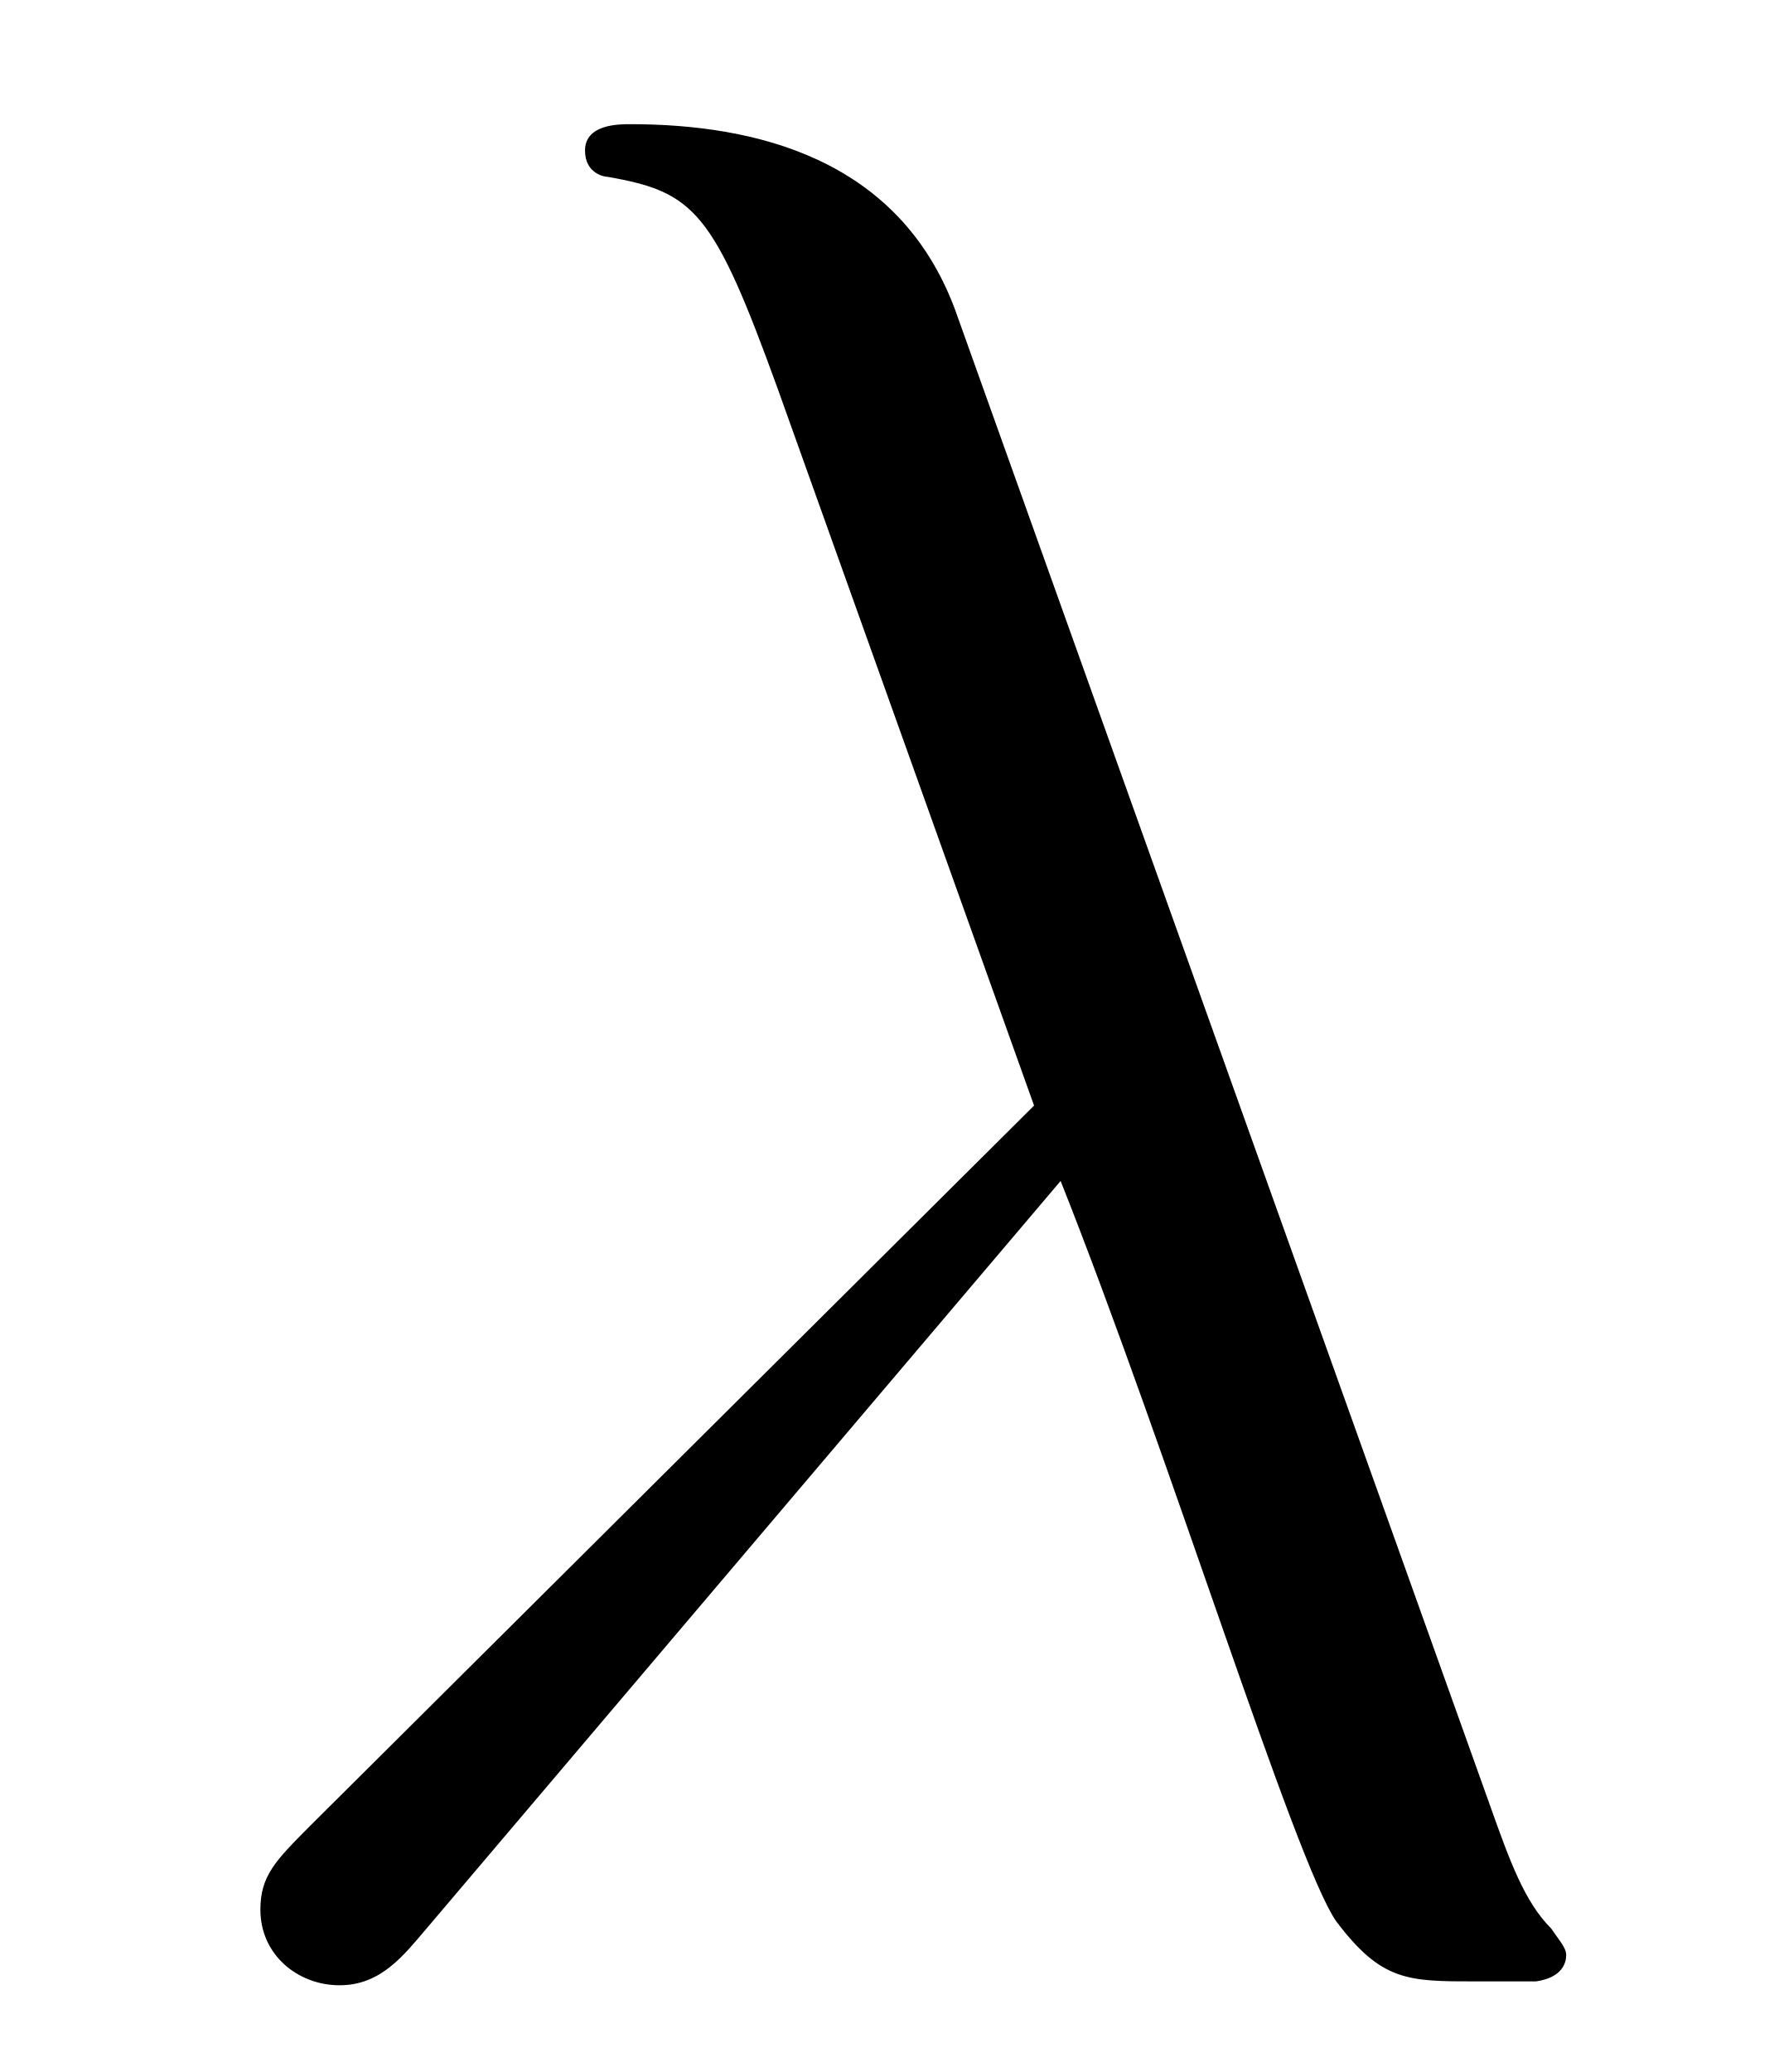
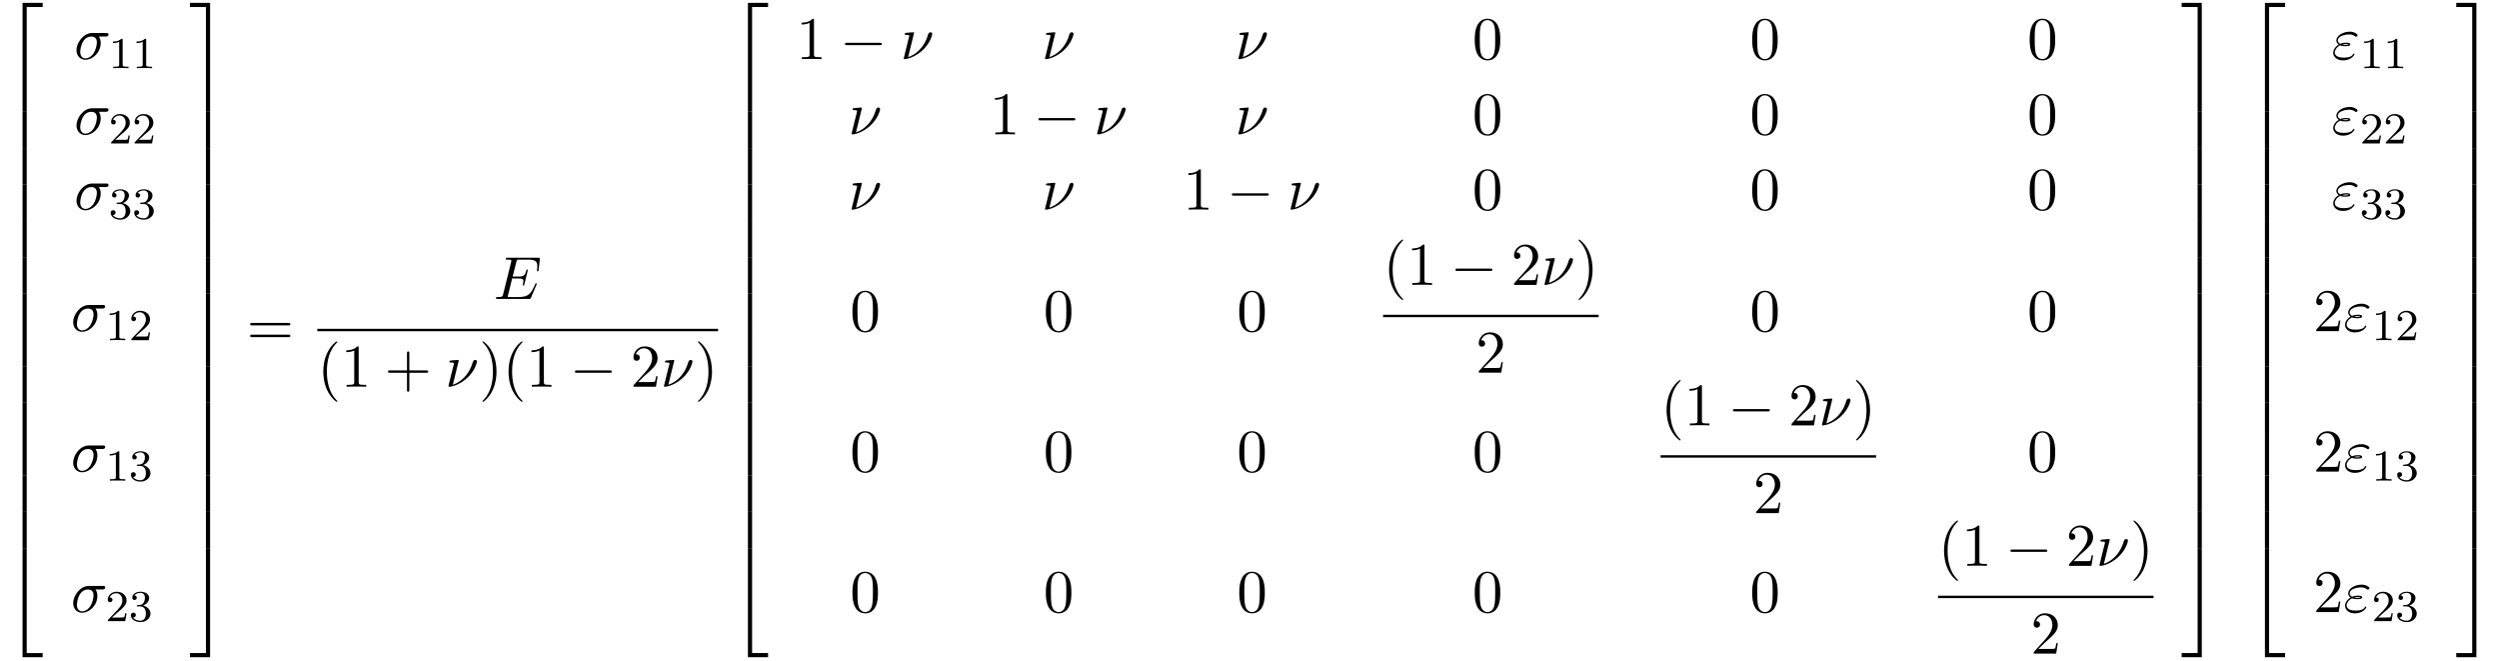
- <svg xmlns="http://www.w3.org/2000/svg" xmlns:xlink="http://www.w3.org/1999/xlink" viewBox="0 0 7.364 8.576" version="1.2">
+ <svg xmlns="http://www.w3.org/2000/svg" xmlns:xlink="http://www.w3.org/1999/xlink" width="450.037pt" height="118.819pt" viewBox="0 0 450.037 118.819" version="1.2">
  <defs>
    <g>
      <symbol overflow="visible" id="glyph0-0">
        <path style="stroke:none;" d="" />
      </symbol>
      <symbol overflow="visible" id="glyph0-1">
-         <path style="stroke:none;" d="M 3.891 -3.188 C 4.344 -2.047 4.859 -0.375 5.031 -0.125 C 5.219 0.125 5.328 0.125 5.609 0.125 L 5.859 0.125 C 5.969 0.109 5.984 0.047 5.984 0.016 C 5.984 -0.016 5.953 -0.047 5.922 -0.094 C 5.812 -0.203 5.75 -0.375 5.672 -0.594 L 3.453 -6.797 C 3.219 -7.422 2.625 -7.562 2.109 -7.562 C 2.062 -7.562 1.922 -7.562 1.922 -7.453 C 1.922 -7.359 2 -7.344 2.016 -7.344 C 2.375 -7.281 2.453 -7.203 2.719 -6.469 L 3.781 -3.5 L 0.781 -0.516 C 0.641 -0.375 0.578 -0.312 0.578 -0.172 C 0.578 0.016 0.734 0.141 0.906 0.141 C 1.078 0.141 1.172 0.016 1.266 -0.094 Z M 3.891 -3.188 " />
+         <path style="stroke:none;" d="M 3.562 19.188 L 4.312 19.188 L 4.312 0.328 L 7.188 0.328 L 7.188 -0.422 L 3.562 -0.422 Z M 3.562 19.188 " />
+       </symbol>
+       <symbol overflow="visible" id="glyph0-2">
+         <path style="stroke:none;" d="M 3.562 6.547 L 4.312 6.547 L 4.312 -0.016 L 3.562 -0.016 Z M 3.562 6.547 " />
+       </symbol>
+       <symbol overflow="visible" id="glyph0-3">
+         <path style="stroke:none;" d="M 3.562 19.188 L 7.188 19.188 L 7.188 18.438 L 4.312 18.438 L 4.312 -0.438 L 3.562 -0.438 Z M 3.562 19.188 " />
+       </symbol>
+       <symbol overflow="visible" id="glyph0-4">
+         <path style="stroke:none;" d="M 2.953 19.188 L 3.703 19.188 L 3.703 -0.422 L 0.078 -0.422 L 0.078 0.328 L 2.953 0.328 Z M 2.953 19.188 " />
+       </symbol>
+       <symbol overflow="visible" id="glyph0-5">
+         <path style="stroke:none;" d="M 2.953 6.547 L 3.703 6.547 L 3.703 -0.016 L 2.953 -0.016 Z M 2.953 6.547 " />
+       </symbol>
+       <symbol overflow="visible" id="glyph0-6">
+         <path style="stroke:none;" d="M 2.953 18.438 L 0.078 18.438 L 0.078 19.188 L 3.703 19.188 L 3.703 -0.438 L 2.953 -0.438 Z M 2.953 18.438 " />
+       </symbol>
+       <symbol overflow="visible" id="glyph1-0">
+         <path style="stroke:none;" d="" />
+       </symbol>
+       <symbol overflow="visible" id="glyph1-1">
+         <path style="stroke:none;" d="M 5.656 -4.062 C 5.797 -4.062 6.188 -4.062 6.188 -4.438 C 6.188 -4.703 5.953 -4.703 5.766 -4.703 L 3.266 -4.703 C 1.625 -4.703 0.422 -2.906 0.422 -1.609 C 0.422 -0.641 1.062 0.125 2.047 0.125 C 3.344 0.125 4.781 -1.203 4.781 -2.875 C 4.781 -3.062 4.781 -3.594 4.453 -4.062 Z M 2.062 -0.125 C 1.531 -0.125 1.094 -0.516 1.094 -1.297 C 1.094 -1.625 1.219 -2.516 1.609 -3.156 C 2.062 -3.922 2.719 -4.062 3.094 -4.062 C 4 -4.062 4.094 -3.344 4.094 -3.016 C 4.094 -2.5 3.875 -1.609 3.5 -1.047 C 3.078 -0.406 2.484 -0.125 2.062 -0.125 Z M 2.062 -0.125 " />
+       </symbol>
+       <symbol overflow="visible" id="glyph1-2">
+         <path style="stroke:none;" d="M 7.719 -2.547 C 7.75 -2.594 7.781 -2.672 7.781 -2.688 C 7.781 -2.703 7.781 -2.812 7.641 -2.812 C 7.547 -2.812 7.531 -2.75 7.5 -2.688 C 6.797 -1.062 6.391 -0.344 4.531 -0.344 L 2.938 -0.344 C 2.781 -0.344 2.766 -0.344 2.688 -0.344 C 2.578 -0.359 2.547 -0.375 2.547 -0.453 C 2.547 -0.484 2.547 -0.516 2.609 -0.703 L 3.344 -3.688 L 4.422 -3.688 C 5.359 -3.688 5.359 -3.453 5.359 -3.188 C 5.359 -3.109 5.359 -2.984 5.281 -2.656 C 5.25 -2.594 5.25 -2.562 5.25 -2.531 C 5.25 -2.469 5.297 -2.406 5.391 -2.406 C 5.469 -2.406 5.5 -2.469 5.547 -2.625 L 6.172 -5.188 C 6.172 -5.25 6.125 -5.297 6.047 -5.297 C 5.938 -5.297 5.922 -5.234 5.891 -5.109 C 5.656 -4.281 5.469 -4.031 4.453 -4.031 L 3.438 -4.031 L 4.094 -6.656 C 4.188 -7.031 4.203 -7.078 4.672 -7.078 L 6.219 -7.078 C 7.547 -7.078 7.875 -6.766 7.875 -5.875 C 7.875 -5.609 7.875 -5.578 7.828 -5.297 C 7.828 -5.219 7.812 -5.141 7.812 -5.094 C 7.812 -5.031 7.859 -4.969 7.953 -4.969 C 8.078 -4.969 8.078 -5.031 8.109 -5.234 L 8.328 -7.125 C 8.359 -7.422 8.297 -7.422 8.031 -7.422 L 2.516 -7.422 C 2.297 -7.422 2.188 -7.422 2.188 -7.203 C 2.188 -7.078 2.297 -7.078 2.5 -7.078 C 2.906 -7.078 3.203 -7.078 3.203 -6.875 C 3.203 -6.844 3.203 -6.812 3.156 -6.625 L 1.719 -0.844 C 1.609 -0.422 1.578 -0.344 0.719 -0.344 C 0.531 -0.344 0.422 -0.344 0.422 -0.125 C 0.422 0 0.516 0 0.719 0 L 6.375 0 C 6.625 0 6.641 -0.016 6.719 -0.188 Z M 7.719 -2.547 " />
+       </symbol>
+       <symbol overflow="visible" id="glyph1-3">
+         <path style="stroke:none;" d="M 2.438 -4.703 C 2.438 -4.719 2.438 -4.828 2.297 -4.828 C 2.047 -4.828 1.25 -4.734 0.969 -4.719 C 0.891 -4.703 0.766 -4.688 0.766 -4.5 C 0.766 -4.359 0.859 -4.359 1.031 -4.359 C 1.547 -4.359 1.578 -4.281 1.578 -4.172 C 1.578 -4.094 1.438 -3.594 1.359 -3.297 L 0.703 -0.625 C 0.656 -0.453 0.578 -0.156 0.578 -0.125 C 0.578 -0.016 0.688 0 0.75 0 L 0.906 0 C 1.672 -0.125 2.859 -0.562 3.984 -1.609 C 5.422 -2.938 5.719 -4.422 5.719 -4.531 C 5.719 -4.719 5.578 -4.828 5.406 -4.828 C 5.312 -4.828 5.062 -4.781 4.969 -4.453 C 4.281 -1.984 2.625 -0.766 1.375 -0.359 Z M 2.438 -4.703 " />
+       </symbol>
+       <symbol overflow="visible" id="glyph1-4">
+         <path style="stroke:none;" d="M 1.531 -2.469 C 1.891 -2.328 2.219 -2.328 2.469 -2.328 C 2.766 -2.328 3.359 -2.328 3.359 -2.656 C 3.359 -2.922 2.984 -2.953 2.562 -2.953 C 2.328 -2.953 1.953 -2.938 1.547 -2.75 C 1.297 -2.875 1.109 -3.094 1.109 -3.375 C 1.109 -4.047 2.188 -4.438 3.156 -4.438 C 3.344 -4.438 3.734 -4.438 4.172 -4.141 C 4.281 -4.047 4.312 -4.031 4.391 -4.031 C 4.531 -4.031 4.672 -4.172 4.672 -4.312 C 4.672 -4.531 4.016 -4.938 3.266 -4.938 C 2.016 -4.938 0.844 -4.203 0.844 -3.375 C 0.844 -2.906 1.234 -2.641 1.281 -2.609 C 0.625 -2.25 0.281 -1.641 0.281 -1.141 C 0.281 -0.422 0.906 0.234 2.062 0.234 C 3.5 0.234 4.109 -0.719 4.109 -0.891 C 4.109 -0.953 4.062 -1 3.984 -1 C 3.938 -1 3.906 -0.953 3.875 -0.922 C 3.734 -0.672 3.469 -0.266 2.156 -0.266 C 1.5 -0.266 0.562 -0.422 0.562 -1.203 C 0.562 -1.578 0.875 -2.156 1.531 -2.469 Z M 1.891 -2.625 C 2.156 -2.703 2.375 -2.719 2.562 -2.719 C 2.828 -2.719 2.875 -2.703 3.078 -2.656 C 2.906 -2.578 2.891 -2.562 2.469 -2.562 C 2.234 -2.562 2.109 -2.562 1.891 -2.625 Z M 1.891 -2.625 " />
+       </symbol>
+       <symbol overflow="visible" id="glyph2-0">
+         <path style="stroke:none;" d="" />
+       </symbol>
+       <symbol overflow="visible" id="glyph2-1">
+         <path style="stroke:none;" d="M 2.5 -5.078 C 2.5 -5.297 2.484 -5.297 2.266 -5.297 C 1.938 -4.984 1.516 -4.797 0.766 -4.797 L 0.766 -4.531 C 0.984 -4.531 1.406 -4.531 1.875 -4.734 L 1.875 -0.656 C 1.875 -0.359 1.844 -0.266 1.094 -0.266 L 0.812 -0.266 L 0.812 0 C 1.141 -0.031 1.828 -0.031 2.188 -0.031 C 2.547 -0.031 3.234 -0.031 3.562 0 L 3.562 -0.266 L 3.281 -0.266 C 2.531 -0.266 2.5 -0.359 2.5 -0.656 Z M 2.5 -5.078 " />
+       </symbol>
+       <symbol overflow="visible" id="glyph2-2">
+         <path style="stroke:none;" d="M 2.25 -1.625 C 2.375 -1.75 2.703 -2.016 2.844 -2.125 C 3.328 -2.578 3.797 -3.016 3.797 -3.734 C 3.797 -4.688 3 -5.297 2.016 -5.297 C 1.047 -5.297 0.422 -4.578 0.422 -3.859 C 0.422 -3.469 0.734 -3.422 0.844 -3.422 C 1.016 -3.422 1.266 -3.531 1.266 -3.844 C 1.266 -4.25 0.859 -4.25 0.766 -4.25 C 1 -4.844 1.531 -5.031 1.922 -5.031 C 2.656 -5.031 3.047 -4.406 3.047 -3.734 C 3.047 -2.906 2.469 -2.297 1.516 -1.344 L 0.516 -0.297 C 0.422 -0.219 0.422 -0.203 0.422 0 L 3.562 0 L 3.797 -1.422 L 3.547 -1.422 C 3.531 -1.266 3.469 -0.875 3.375 -0.719 C 3.328 -0.656 2.719 -0.656 2.594 -0.656 L 1.172 -0.656 Z M 2.25 -1.625 " />
+       </symbol>
+       <symbol overflow="visible" id="glyph2-3">
+         <path style="stroke:none;" d="M 2.016 -2.656 C 2.641 -2.656 3.047 -2.203 3.047 -1.359 C 3.047 -0.359 2.484 -0.078 2.062 -0.078 C 1.625 -0.078 1.016 -0.234 0.734 -0.656 C 1.031 -0.656 1.234 -0.844 1.234 -1.094 C 1.234 -1.359 1.047 -1.531 0.781 -1.531 C 0.578 -1.531 0.344 -1.406 0.344 -1.078 C 0.344 -0.328 1.156 0.172 2.078 0.172 C 3.125 0.172 3.875 -0.562 3.875 -1.359 C 3.875 -2.031 3.344 -2.625 2.531 -2.812 C 3.156 -3.031 3.641 -3.562 3.641 -4.203 C 3.641 -4.844 2.922 -5.297 2.094 -5.297 C 1.234 -5.297 0.594 -4.844 0.594 -4.234 C 0.594 -3.938 0.781 -3.812 1 -3.812 C 1.25 -3.812 1.406 -3.984 1.406 -4.219 C 1.406 -4.516 1.141 -4.625 0.969 -4.625 C 1.312 -5.062 1.922 -5.094 2.062 -5.094 C 2.266 -5.094 2.875 -5.031 2.875 -4.203 C 2.875 -3.656 2.641 -3.312 2.531 -3.188 C 2.297 -2.938 2.109 -2.922 1.625 -2.891 C 1.469 -2.891 1.406 -2.875 1.406 -2.766 C 1.406 -2.656 1.484 -2.656 1.625 -2.656 Z M 2.016 -2.656 " />
+       </symbol>
+       <symbol overflow="visible" id="glyph3-0">
+         <path style="stroke:none;" d="" />
+       </symbol>
+       <symbol overflow="visible" id="glyph3-1">
+         <path style="stroke:none;" d="M 7.5 -3.562 C 7.656 -3.562 7.859 -3.562 7.859 -3.781 C 7.859 -4 7.656 -4 7.5 -4 L 0.969 -4 C 0.812 -4 0.609 -4 0.609 -3.781 C 0.609 -3.562 0.812 -3.562 0.984 -3.562 Z M 7.5 -1.453 C 7.656 -1.453 7.859 -1.453 7.859 -1.672 C 7.859 -1.891 7.656 -1.891 7.5 -1.891 L 0.984 -1.891 C 0.812 -1.891 0.609 -1.891 0.609 -1.672 C 0.609 -1.453 0.812 -1.453 0.969 -1.453 Z M 7.5 -1.453 " />
+       </symbol>
+       <symbol overflow="visible" id="glyph3-2">
+         <path style="stroke:none;" d="M 3.609 2.625 C 3.609 2.578 3.609 2.562 3.422 2.375 C 2.062 1 1.719 -1.062 1.719 -2.719 C 1.719 -4.625 2.125 -6.516 3.469 -7.891 C 3.609 -8.016 3.609 -8.031 3.609 -8.078 C 3.609 -8.141 3.562 -8.172 3.5 -8.172 C 3.391 -8.172 2.406 -7.438 1.766 -6.047 C 1.203 -4.859 1.078 -3.641 1.078 -2.719 C 1.078 -1.875 1.203 -0.562 1.797 0.672 C 2.453 2.016 3.391 2.719 3.5 2.719 C 3.562 2.719 3.609 2.688 3.609 2.625 Z M 3.609 2.625 " />
+       </symbol>
+       <symbol overflow="visible" id="glyph3-3">
+         <path style="stroke:none;" d="M 3.203 -6.984 C 3.203 -7.234 3.203 -7.266 2.953 -7.266 C 2.281 -6.562 1.312 -6.562 0.969 -6.562 L 0.969 -6.234 C 1.188 -6.234 1.828 -6.234 2.406 -6.516 L 2.406 -0.859 C 2.406 -0.469 2.359 -0.344 1.391 -0.344 L 1.031 -0.344 L 1.031 0 C 1.422 -0.031 2.359 -0.031 2.797 -0.031 C 3.234 -0.031 4.188 -0.031 4.562 0 L 4.562 -0.344 L 4.219 -0.344 C 3.234 -0.344 3.203 -0.453 3.203 -0.859 Z M 3.203 -6.984 " />
+       </symbol>
+       <symbol overflow="visible" id="glyph3-4">
+         <path style="stroke:none;" d="M 4.453 -2.516 L 7.5 -2.516 C 7.656 -2.516 7.859 -2.516 7.859 -2.719 C 7.859 -2.938 7.656 -2.938 7.5 -2.938 L 4.453 -2.938 L 4.453 -6 C 4.453 -6.156 4.453 -6.359 4.25 -6.359 C 4.031 -6.359 4.031 -6.156 4.031 -6 L 4.031 -2.938 L 0.969 -2.938 C 0.812 -2.938 0.609 -2.938 0.609 -2.719 C 0.609 -2.516 0.812 -2.516 0.969 -2.516 L 4.031 -2.516 L 4.031 0.547 C 4.031 0.703 4.031 0.906 4.25 0.906 C 4.453 0.906 4.453 0.703 4.453 0.547 Z M 4.453 -2.516 " />
+       </symbol>
+       <symbol overflow="visible" id="glyph3-5">
+         <path style="stroke:none;" d="M 3.156 -2.719 C 3.156 -3.578 3.031 -4.891 2.438 -6.125 C 1.781 -7.469 0.844 -8.172 0.734 -8.172 C 0.672 -8.172 0.625 -8.141 0.625 -8.078 C 0.625 -8.031 0.625 -8.016 0.828 -7.812 C 1.891 -6.734 2.516 -5 2.516 -2.719 C 2.516 -0.859 2.109 1.062 0.766 2.438 C 0.625 2.562 0.625 2.578 0.625 2.625 C 0.625 2.688 0.672 2.719 0.734 2.719 C 0.844 2.719 1.828 1.984 2.469 0.594 C 3.016 -0.594 3.156 -1.812 3.156 -2.719 Z M 3.156 -2.719 " />
+       </symbol>
+       <symbol overflow="visible" id="glyph3-6">
+         <path style="stroke:none;" d="M 1.391 -0.844 L 2.547 -1.969 C 4.25 -3.469 4.891 -4.062 4.891 -5.141 C 4.891 -6.391 3.922 -7.266 2.578 -7.266 C 1.359 -7.266 0.547 -6.266 0.547 -5.297 C 0.547 -4.672 1.094 -4.672 1.125 -4.672 C 1.312 -4.672 1.688 -4.812 1.688 -5.25 C 1.688 -5.547 1.5 -5.828 1.109 -5.828 C 1.031 -5.828 1 -5.828 0.969 -5.812 C 1.219 -6.516 1.812 -6.922 2.438 -6.922 C 3.438 -6.922 3.906 -6.047 3.906 -5.141 C 3.906 -4.281 3.359 -3.406 2.766 -2.734 L 0.672 -0.406 C 0.547 -0.281 0.547 -0.266 0.547 0 L 4.594 0 L 4.891 -1.891 L 4.625 -1.891 C 4.562 -1.578 4.5 -1.094 4.391 -0.922 C 4.312 -0.844 3.594 -0.844 3.344 -0.844 Z M 1.391 -0.844 " />
+       </symbol>
+       <symbol overflow="visible" id="glyph3-7">
+         <path style="stroke:none;" d="M 5.016 -3.484 C 5.016 -4.359 4.969 -5.234 4.578 -6.047 C 4.078 -7.094 3.188 -7.266 2.719 -7.266 C 2.078 -7.266 1.281 -6.984 0.828 -5.969 C 0.484 -5.219 0.422 -4.359 0.422 -3.484 C 0.422 -2.672 0.469 -1.688 0.922 -0.859 C 1.391 0.016 2.188 0.234 2.719 0.234 C 3.297 0.234 4.141 0.016 4.609 -1.031 C 4.969 -1.781 5.016 -2.625 5.016 -3.484 Z M 2.719 0 C 2.297 0 1.641 -0.266 1.453 -1.312 C 1.328 -1.969 1.328 -2.984 1.328 -3.625 C 1.328 -4.312 1.328 -5.031 1.422 -5.625 C 1.625 -6.922 2.438 -7.031 2.719 -7.031 C 3.078 -7.031 3.797 -6.828 4 -5.75 C 4.109 -5.141 4.109 -4.312 4.109 -3.625 C 4.109 -2.797 4.109 -2.062 3.984 -1.359 C 3.828 -0.328 3.203 0 2.719 0 Z M 2.719 0 " />
+       </symbol>
+       <symbol overflow="visible" id="glyph4-0">
+         <path style="stroke:none;" d="" />
+       </symbol>
+       <symbol overflow="visible" id="glyph4-1">
+         <path style="stroke:none;" d="M 7.188 -2.516 C 7.375 -2.516 7.562 -2.516 7.562 -2.719 C 7.562 -2.938 7.375 -2.938 7.188 -2.938 L 1.281 -2.938 C 1.094 -2.938 0.906 -2.938 0.906 -2.719 C 0.906 -2.516 1.094 -2.516 1.281 -2.516 Z M 7.188 -2.516 " />
      </symbol>
    </g>
    <clipPath id="clip1">
-       <path d="M 1 0 L 7 0 L 7 8.574 L 1 8.574 Z M 1 0 " />
+       <path d="M 4 98 L 8 98 L 8 118.82 L 4 118.82 Z M 4 98 " />
+     </clipPath>
+     <clipPath id="clip2">
+       <path d="M 34 98 L 38 98 L 38 118.82 L 34 118.82 Z M 34 98 " />
+     </clipPath>
+     <clipPath id="clip3">
+       <path d="M 134 98 L 139 98 L 139 118.82 L 134 118.82 Z M 134 98 " />
+     </clipPath>
+     <clipPath id="clip4">
+       <path d="M 392 98 L 397 98 L 397 118.82 L 392 118.82 Z M 392 98 " />
+     </clipPath>
+     <clipPath id="clip5">
+       <path d="M 407 98 L 412 98 L 412 118.82 L 407 118.82 Z M 407 98 " />
+     </clipPath>
+     <clipPath id="clip6">
+       <path d="M 442 98 L 446 98 L 446 118.82 L 442 118.82 Z M 442 98 " />
    </clipPath>
  </defs>
  <g id="surface1">
+     <g style="fill:rgb(0%,0%,0%);fill-opacity:1;">
+       <use xlink:href="#glyph0-1" x="0.5" y="0.936" />
+     </g>
+     <g style="fill:rgb(0%,0%,0%);fill-opacity:1;">
+       <use xlink:href="#glyph0-2" x="0.5" y="20.136" />
+     </g>
+     <g style="fill:rgb(0%,0%,0%);fill-opacity:1;">
+       <use xlink:href="#glyph0-2" x="0.5" y="26.682" />
+     </g>
+     <g style="fill:rgb(0%,0%,0%);fill-opacity:1;">
+       <use xlink:href="#glyph0-2" x="0.5" y="33.227" />
+     </g>
+     <g style="fill:rgb(0%,0%,0%);fill-opacity:1;">
+       <use xlink:href="#glyph0-2" x="0.5" y="39.773" />
+     </g>
+     <g style="fill:rgb(0%,0%,0%);fill-opacity:1;">
+       <use xlink:href="#glyph0-2" x="0.5" y="46.318" />
+     </g>
+     <g style="fill:rgb(0%,0%,0%);fill-opacity:1;">
+       <use xlink:href="#glyph0-2" x="0.5" y="52.864" />
+     </g>
+     <g style="fill:rgb(0%,0%,0%);fill-opacity:1;">
+       <use xlink:href="#glyph0-2" x="0.5" y="59.409" />
+     </g>
+     <g style="fill:rgb(0%,0%,0%);fill-opacity:1;">
+       <use xlink:href="#glyph0-2" x="0.5" y="65.955" />
+     </g>
+     <g style="fill:rgb(0%,0%,0%);fill-opacity:1;">
+       <use xlink:href="#glyph0-2" x="0.5" y="72.5" />
+     </g>
+     <g style="fill:rgb(0%,0%,0%);fill-opacity:1;">
+       <use xlink:href="#glyph0-2" x="0.5" y="79.046" />
+     </g>
+     <g style="fill:rgb(0%,0%,0%);fill-opacity:1;">
+       <use xlink:href="#glyph0-2" x="0.5" y="85.591" />
+     </g>
+     <g style="fill:rgb(0%,0%,0%);fill-opacity:1;">
+       <use xlink:href="#glyph0-2" x="0.5" y="92.137" />
+     </g>
    <g clip-path="url(#clip1)" clip-rule="nonzero">
      <g style="fill:rgb(0%,0%,0%);fill-opacity:1;">
-         <use xlink:href="#glyph0-1" x="0.5" y="8.076" />
+         <use xlink:href="#glyph0-3" x="0.5" y="99.119" />
+       </g>
+     </g>
+     <g style="fill:rgb(0%,0%,0%);fill-opacity:1;">
+       <use xlink:href="#glyph1-1" x="13.352" y="10.64" />
+     </g>
+     <g style="fill:rgb(0%,0%,0%);fill-opacity:1;">
+       <use xlink:href="#glyph2-1" x="19.585" y="12.276" />
+       <use xlink:href="#glyph2-1" x="23.82" y="12.276" />
+     </g>
+     <g style="fill:rgb(0%,0%,0%);fill-opacity:1;">
+       <use xlink:href="#glyph1-1" x="13.352" y="24.189" />
+     </g>
+     <g style="fill:rgb(0%,0%,0%);fill-opacity:1;">
+       <use xlink:href="#glyph2-2" x="19.585" y="25.825" />
+       <use xlink:href="#glyph2-2" x="23.82" y="25.825" />
+     </g>
+     <g style="fill:rgb(0%,0%,0%);fill-opacity:1;">
+       <use xlink:href="#glyph1-1" x="13.352" y="37.738" />
+     </g>
+     <g style="fill:rgb(0%,0%,0%);fill-opacity:1;">
+       <use xlink:href="#glyph2-3" x="19.585" y="39.375" />
+       <use xlink:href="#glyph2-3" x="23.82" y="39.375" />
+     </g>
+     <g style="fill:rgb(0%,0%,0%);fill-opacity:1;">
+       <use xlink:href="#glyph1-1" x="12.754" y="59.607" />
+     </g>
+     <g style="fill:rgb(0%,0%,0%);fill-opacity:1;">
+       <use xlink:href="#glyph2-1" x="18.988" y="61.243" />
+       <use xlink:href="#glyph2-2" x="23.223" y="61.243" />
+     </g>
+     <g style="fill:rgb(0%,0%,0%);fill-opacity:1;">
+       <use xlink:href="#glyph1-1" x="12.754" y="84.893" />
+     </g>
+     <g style="fill:rgb(0%,0%,0%);fill-opacity:1;">
+       <use xlink:href="#glyph2-1" x="18.988" y="86.53" />
+       <use xlink:href="#glyph2-3" x="23.223" y="86.53" />
+     </g>
+     <g style="fill:rgb(0%,0%,0%);fill-opacity:1;">
+       <use xlink:href="#glyph1-1" x="12.754" y="110.18" />
+     </g>
+     <g style="fill:rgb(0%,0%,0%);fill-opacity:1;">
+       <use xlink:href="#glyph2-2" x="18.988" y="111.817" />
+       <use xlink:href="#glyph2-3" x="23.223" y="111.817" />
+     </g>
+     <g style="fill:rgb(0%,0%,0%);fill-opacity:1;">
+       <use xlink:href="#glyph0-4" x="34.131" y="0.936" />
+     </g>
+     <g style="fill:rgb(0%,0%,0%);fill-opacity:1;">
+       <use xlink:href="#glyph0-5" x="34.131" y="20.136" />
+     </g>
+     <g style="fill:rgb(0%,0%,0%);fill-opacity:1;">
+       <use xlink:href="#glyph0-5" x="34.131" y="26.682" />
+     </g>
+     <g style="fill:rgb(0%,0%,0%);fill-opacity:1;">
+       <use xlink:href="#glyph0-5" x="34.131" y="33.227" />
+     </g>
+     <g style="fill:rgb(0%,0%,0%);fill-opacity:1;">
+       <use xlink:href="#glyph0-5" x="34.131" y="39.773" />
+     </g>
+     <g style="fill:rgb(0%,0%,0%);fill-opacity:1;">
+       <use xlink:href="#glyph0-5" x="34.131" y="46.318" />
+     </g>
+     <g style="fill:rgb(0%,0%,0%);fill-opacity:1;">
+       <use xlink:href="#glyph0-5" x="34.131" y="52.864" />
+     </g>
+     <g style="fill:rgb(0%,0%,0%);fill-opacity:1;">
+       <use xlink:href="#glyph0-5" x="34.131" y="59.409" />
+     </g>
+     <g style="fill:rgb(0%,0%,0%);fill-opacity:1;">
+       <use xlink:href="#glyph0-5" x="34.131" y="65.955" />
+     </g>
+     <g style="fill:rgb(0%,0%,0%);fill-opacity:1;">
+       <use xlink:href="#glyph0-5" x="34.131" y="72.5" />
+     </g>
+     <g style="fill:rgb(0%,0%,0%);fill-opacity:1;">
+       <use xlink:href="#glyph0-5" x="34.131" y="79.046" />
+     </g>
+     <g style="fill:rgb(0%,0%,0%);fill-opacity:1;">
+       <use xlink:href="#glyph0-5" x="34.131" y="85.591" />
+     </g>
+     <g style="fill:rgb(0%,0%,0%);fill-opacity:1;">
+       <use xlink:href="#glyph0-5" x="34.131" y="92.137" />
+     </g>
+     <g clip-path="url(#clip2)" clip-rule="nonzero">
+       <g style="fill:rgb(0%,0%,0%);fill-opacity:1;">
+         <use xlink:href="#glyph0-6" x="34.131" y="99.119" />
+       </g>
+     </g>
+     <g style="fill:rgb(0%,0%,0%);fill-opacity:1;">
+       <use xlink:href="#glyph3-1" x="44.434" y="62.137" />
+     </g>
+     <g style="fill:rgb(0%,0%,0%);fill-opacity:1;">
+       <use xlink:href="#glyph1-2" x="88.887" y="53.817" />
+     </g>
+     <path style="fill:none;stroke-width:0.436;stroke-linecap:butt;stroke-linejoin:miter;stroke:rgb(0%,0%,0%);stroke-opacity:1;stroke-miterlimit:10;" d="M -0 -0.001 L 72.168 -0.001 " transform="matrix(1,0,0,-1,57.145,59.409)" />
+     <g style="fill:rgb(0%,0%,0%);fill-opacity:1;">
+       <use xlink:href="#glyph3-2" x="57.145" y="69.62" />
+       <use xlink:href="#glyph3-3" x="61.388" y="69.62" />
+     </g>
+     <g style="fill:rgb(0%,0%,0%);fill-opacity:1;">
+       <use xlink:href="#glyph3-4" x="69.264" y="69.62" />
+     </g>
+     <g style="fill:rgb(0%,0%,0%);fill-opacity:1;">
+       <use xlink:href="#glyph1-3" x="80.175" y="69.62" />
+     </g>
+     <g style="fill:rgb(0%,0%,0%);fill-opacity:1;">
+       <use xlink:href="#glyph3-5" x="86.258" y="69.62" />
+       <use xlink:href="#glyph3-2" x="90.501" y="69.62" />
+       <use xlink:href="#glyph3-3" x="94.743" y="69.62" />
+     </g>
+     <g style="fill:rgb(0%,0%,0%);fill-opacity:1;">
+       <use xlink:href="#glyph4-1" x="102.622" y="69.62" />
+     </g>
+     <g style="fill:rgb(0%,0%,0%);fill-opacity:1;">
+       <use xlink:href="#glyph3-6" x="113.531" y="69.62" />
+     </g>
+     <g style="fill:rgb(0%,0%,0%);fill-opacity:1;">
+       <use xlink:href="#glyph1-3" x="118.986" y="69.62" />
+     </g>
+     <g style="fill:rgb(0%,0%,0%);fill-opacity:1;">
+       <use xlink:href="#glyph3-5" x="125.069" y="69.62" />
+     </g>
+     <g style="fill:rgb(0%,0%,0%);fill-opacity:1;">
+       <use xlink:href="#glyph0-1" x="131.129" y="0.936" />
+     </g>
+     <g style="fill:rgb(0%,0%,0%);fill-opacity:1;">
+       <use xlink:href="#glyph0-2" x="131.129" y="20.136" />
+     </g>
+     <g style="fill:rgb(0%,0%,0%);fill-opacity:1;">
+       <use xlink:href="#glyph0-2" x="131.129" y="26.682" />
+     </g>
+     <g style="fill:rgb(0%,0%,0%);fill-opacity:1;">
+       <use xlink:href="#glyph0-2" x="131.129" y="33.227" />
+     </g>
+     <g style="fill:rgb(0%,0%,0%);fill-opacity:1;">
+       <use xlink:href="#glyph0-2" x="131.129" y="39.773" />
+     </g>
+     <g style="fill:rgb(0%,0%,0%);fill-opacity:1;">
+       <use xlink:href="#glyph0-2" x="131.129" y="46.318" />
+     </g>
+     <g style="fill:rgb(0%,0%,0%);fill-opacity:1;">
+       <use xlink:href="#glyph0-2" x="131.129" y="52.864" />
+     </g>
+     <g style="fill:rgb(0%,0%,0%);fill-opacity:1;">
+       <use xlink:href="#glyph0-2" x="131.129" y="59.409" />
+     </g>
+     <g style="fill:rgb(0%,0%,0%);fill-opacity:1;">
+       <use xlink:href="#glyph0-2" x="131.129" y="65.955" />
+     </g>
+     <g style="fill:rgb(0%,0%,0%);fill-opacity:1;">
+       <use xlink:href="#glyph0-2" x="131.129" y="72.5" />
+     </g>
+     <g style="fill:rgb(0%,0%,0%);fill-opacity:1;">
+       <use xlink:href="#glyph0-2" x="131.129" y="79.046" />
+     </g>
+     <g style="fill:rgb(0%,0%,0%);fill-opacity:1;">
+       <use xlink:href="#glyph0-2" x="131.129" y="85.591" />
+     </g>
+     <g style="fill:rgb(0%,0%,0%);fill-opacity:1;">
+       <use xlink:href="#glyph0-2" x="131.129" y="92.137" />
+     </g>
+     <g clip-path="url(#clip3)" clip-rule="nonzero">
+       <g style="fill:rgb(0%,0%,0%);fill-opacity:1;">
+         <use xlink:href="#glyph0-3" x="131.129" y="99.119" />
+       </g>
+     </g>
+     <g style="fill:rgb(0%,0%,0%);fill-opacity:1;">
+       <use xlink:href="#glyph3-3" x="143.384" y="10.64" />
+     </g>
+     <g style="fill:rgb(0%,0%,0%);fill-opacity:1;">
+       <use xlink:href="#glyph4-1" x="151.262" y="10.64" />
+     </g>
+     <g style="fill:rgb(0%,0%,0%);fill-opacity:1;">
+       <use xlink:href="#glyph1-3" x="162.171" y="10.64" />
+     </g>
+     <g style="fill:rgb(0%,0%,0%);fill-opacity:1;">
+       <use xlink:href="#glyph1-3" x="187.611" y="10.64" />
+     </g>
+     <g style="fill:rgb(0%,0%,0%);fill-opacity:1;">
+       <use xlink:href="#glyph1-3" x="222.444" y="10.64" />
+     </g>
+     <g style="fill:rgb(0%,0%,0%);fill-opacity:1;">
+       <use xlink:href="#glyph3-7" x="265.161" y="10.64" />
+     </g>
+     <g style="fill:rgb(0%,0%,0%);fill-opacity:1;">
+       <use xlink:href="#glyph3-7" x="315.125" y="10.64" />
+     </g>
+     <g style="fill:rgb(0%,0%,0%);fill-opacity:1;">
+       <use xlink:href="#glyph3-7" x="365.099" y="10.64" />
+     </g>
+     <g style="fill:rgb(0%,0%,0%);fill-opacity:1;">
+       <use xlink:href="#glyph1-3" x="152.777" y="24.189" />
+     </g>
+     <g style="fill:rgb(0%,0%,0%);fill-opacity:1;">
+       <use xlink:href="#glyph3-3" x="178.217" y="24.189" />
+     </g>
+     <g style="fill:rgb(0%,0%,0%);fill-opacity:1;">
+       <use xlink:href="#glyph4-1" x="186.096" y="24.189" />
+     </g>
+     <g style="fill:rgb(0%,0%,0%);fill-opacity:1;">
+       <use xlink:href="#glyph1-3" x="197.005" y="24.189" />
+     </g>
+     <g style="fill:rgb(0%,0%,0%);fill-opacity:1;">
+       <use xlink:href="#glyph1-3" x="222.445" y="24.189" />
+     </g>
+     <g style="fill:rgb(0%,0%,0%);fill-opacity:1;">
+       <use xlink:href="#glyph3-7" x="265.161" y="24.189" />
+     </g>
+     <g style="fill:rgb(0%,0%,0%);fill-opacity:1;">
+       <use xlink:href="#glyph3-7" x="315.125" y="24.189" />
+     </g>
+     <g style="fill:rgb(0%,0%,0%);fill-opacity:1;">
+       <use xlink:href="#glyph3-7" x="365.099" y="24.189" />
+     </g>
+     <g style="fill:rgb(0%,0%,0%);fill-opacity:1;">
+       <use xlink:href="#glyph1-3" x="152.777" y="37.738" />
+     </g>
+     <g style="fill:rgb(0%,0%,0%);fill-opacity:1;">
+       <use xlink:href="#glyph1-3" x="187.61" y="37.738" />
+     </g>
+     <g style="fill:rgb(0%,0%,0%);fill-opacity:1;">
+       <use xlink:href="#glyph3-3" x="213.051" y="37.738" />
+     </g>
+     <g style="fill:rgb(0%,0%,0%);fill-opacity:1;">
+       <use xlink:href="#glyph4-1" x="220.93" y="37.738" />
+     </g>
+     <g style="fill:rgb(0%,0%,0%);fill-opacity:1;">
+       <use xlink:href="#glyph1-3" x="231.839" y="37.738" />
+     </g>
+     <g style="fill:rgb(0%,0%,0%);fill-opacity:1;">
+       <use xlink:href="#glyph3-7" x="265.161" y="37.738" />
+     </g>
+     <g style="fill:rgb(0%,0%,0%);fill-opacity:1;">
+       <use xlink:href="#glyph3-7" x="315.125" y="37.738" />
+     </g>
+     <g style="fill:rgb(0%,0%,0%);fill-opacity:1;">
+       <use xlink:href="#glyph3-7" x="365.099" y="37.738" />
+     </g>
+     <g style="fill:rgb(0%,0%,0%);fill-opacity:1;">
+       <use xlink:href="#glyph3-7" x="153.092" y="59.607" />
+     </g>
+     <g style="fill:rgb(0%,0%,0%);fill-opacity:1;">
+       <use xlink:href="#glyph3-7" x="187.925" y="59.607" />
+     </g>
+     <g style="fill:rgb(0%,0%,0%);fill-opacity:1;">
+       <use xlink:href="#glyph3-7" x="222.758" y="59.607" />
+     </g>
+     <g style="fill:rgb(0%,0%,0%);fill-opacity:1;">
+       <use xlink:href="#glyph3-2" x="249.08" y="51.287" />
+       <use xlink:href="#glyph3-3" x="253.323" y="51.287" />
+     </g>
+     <g style="fill:rgb(0%,0%,0%);fill-opacity:1;">
+       <use xlink:href="#glyph4-1" x="261.202" y="51.287" />
+     </g>
+     <g style="fill:rgb(0%,0%,0%);fill-opacity:1;">
+       <use xlink:href="#glyph3-6" x="272.111" y="51.287" />
+     </g>
+     <g style="fill:rgb(0%,0%,0%);fill-opacity:1;">
+       <use xlink:href="#glyph1-3" x="277.565" y="51.287" />
+     </g>
+     <g style="fill:rgb(0%,0%,0%);fill-opacity:1;">
+       <use xlink:href="#glyph3-5" x="283.649" y="51.287" />
+     </g>
+     <path style="fill:none;stroke-width:0.436;stroke-linecap:butt;stroke-linejoin:miter;stroke:rgb(0%,0%,0%);stroke-opacity:1;stroke-miterlimit:10;" d="M -0.002 0 L 38.811 0 " transform="matrix(1,0,0,-1,249.08,56.879)" />
+     <g style="fill:rgb(0%,0%,0%);fill-opacity:1;">
+       <use xlink:href="#glyph3-6" x="265.758" y="67.09" />
+     </g>
+     <g style="fill:rgb(0%,0%,0%);fill-opacity:1;">
+       <use xlink:href="#glyph3-7" x="315.129" y="59.607" />
+     </g>
+     <g style="fill:rgb(0%,0%,0%);fill-opacity:1;">
+       <use xlink:href="#glyph3-7" x="365.104" y="59.607" />
+     </g>
+     <g style="fill:rgb(0%,0%,0%);fill-opacity:1;">
+       <use xlink:href="#glyph3-7" x="153.092" y="84.893" />
+     </g>
+     <g style="fill:rgb(0%,0%,0%);fill-opacity:1;">
+       <use xlink:href="#glyph3-7" x="187.925" y="84.893" />
+     </g>
+     <g style="fill:rgb(0%,0%,0%);fill-opacity:1;">
+       <use xlink:href="#glyph3-7" x="222.758" y="84.893" />
+     </g>
+     <g style="fill:rgb(0%,0%,0%);fill-opacity:1;">
+       <use xlink:href="#glyph3-7" x="265.161" y="84.893" />
+     </g>
+     <g style="fill:rgb(0%,0%,0%);fill-opacity:1;">
+       <use xlink:href="#glyph3-2" x="299.049" y="76.574" />
+       <use xlink:href="#glyph3-3" x="303.292" y="76.574" />
+     </g>
+     <g style="fill:rgb(0%,0%,0%);fill-opacity:1;">
+       <use xlink:href="#glyph4-1" x="311.17" y="76.574" />
+     </g>
+     <g style="fill:rgb(0%,0%,0%);fill-opacity:1;">
+       <use xlink:href="#glyph3-6" x="322.079" y="76.574" />
+     </g>
+     <g style="fill:rgb(0%,0%,0%);fill-opacity:1;">
+       <use xlink:href="#glyph1-3" x="327.534" y="76.574" />
+     </g>
+     <g style="fill:rgb(0%,0%,0%);fill-opacity:1;">
+       <use xlink:href="#glyph3-5" x="333.617" y="76.574" />
+     </g>
+     <path style="fill:none;stroke-width:0.436;stroke-linecap:butt;stroke-linejoin:miter;stroke:rgb(0%,0%,0%);stroke-opacity:1;stroke-miterlimit:10;" d="M 0.002 0.002 L 38.81 0.002 " transform="matrix(1,0,0,-1,299.049,82.166)" />
+     <g style="fill:rgb(0%,0%,0%);fill-opacity:1;">
+       <use xlink:href="#glyph3-6" x="315.727" y="92.377" />
+     </g>
+     <g style="fill:rgb(0%,0%,0%);fill-opacity:1;">
+       <use xlink:href="#glyph3-7" x="365.098" y="84.893" />
+     </g>
+     <g style="fill:rgb(0%,0%,0%);fill-opacity:1;">
+       <use xlink:href="#glyph3-7" x="153.092" y="110.18" />
+     </g>
+     <g style="fill:rgb(0%,0%,0%);fill-opacity:1;">
+       <use xlink:href="#glyph3-7" x="187.925" y="110.18" />
+     </g>
+     <g style="fill:rgb(0%,0%,0%);fill-opacity:1;">
+       <use xlink:href="#glyph3-7" x="222.758" y="110.18" />
+     </g>
+     <g style="fill:rgb(0%,0%,0%);fill-opacity:1;">
+       <use xlink:href="#glyph3-7" x="265.161" y="110.18" />
+     </g>
+     <g style="fill:rgb(0%,0%,0%);fill-opacity:1;">
+       <use xlink:href="#glyph3-7" x="315.125" y="110.18" />
+     </g>
+     <g style="fill:rgb(0%,0%,0%);fill-opacity:1;">
+       <use xlink:href="#glyph3-2" x="349.018" y="101.861" />
+       <use xlink:href="#glyph3-3" x="353.261" y="101.861" />
+     </g>
+     <g style="fill:rgb(0%,0%,0%);fill-opacity:1;">
+       <use xlink:href="#glyph4-1" x="361.139" y="101.861" />
+     </g>
+     <g style="fill:rgb(0%,0%,0%);fill-opacity:1;">
+       <use xlink:href="#glyph3-6" x="372.048" y="101.861" />
+     </g>
+     <g style="fill:rgb(0%,0%,0%);fill-opacity:1;">
+       <use xlink:href="#glyph1-3" x="377.503" y="101.861" />
+     </g>
+     <g style="fill:rgb(0%,0%,0%);fill-opacity:1;">
+       <use xlink:href="#glyph3-5" x="383.586" y="101.861" />
+     </g>
+     <path style="fill:none;stroke-width:0.436;stroke-linecap:butt;stroke-linejoin:miter;stroke:rgb(0%,0%,0%);stroke-opacity:1;stroke-miterlimit:10;" d="M 0.002 -0 L 38.81 -0 " transform="matrix(1,0,0,-1,349.018,107.453)" />
+     <g style="fill:rgb(0%,0%,0%);fill-opacity:1;">
+       <use xlink:href="#glyph3-6" x="365.696" y="117.663" />
+     </g>
+     <g style="fill:rgb(0%,0%,0%);fill-opacity:1;">
+       <use xlink:href="#glyph0-4" x="392.81" y="0.936" />
+     </g>
+     <g style="fill:rgb(0%,0%,0%);fill-opacity:1;">
+       <use xlink:href="#glyph0-5" x="392.81" y="20.136" />
+     </g>
+     <g style="fill:rgb(0%,0%,0%);fill-opacity:1;">
+       <use xlink:href="#glyph0-5" x="392.81" y="26.682" />
+     </g>
+     <g style="fill:rgb(0%,0%,0%);fill-opacity:1;">
+       <use xlink:href="#glyph0-5" x="392.81" y="33.227" />
+     </g>
+     <g style="fill:rgb(0%,0%,0%);fill-opacity:1;">
+       <use xlink:href="#glyph0-5" x="392.81" y="39.773" />
+     </g>
+     <g style="fill:rgb(0%,0%,0%);fill-opacity:1;">
+       <use xlink:href="#glyph0-5" x="392.81" y="46.318" />
+     </g>
+     <g style="fill:rgb(0%,0%,0%);fill-opacity:1;">
+       <use xlink:href="#glyph0-5" x="392.81" y="52.864" />
+     </g>
+     <g style="fill:rgb(0%,0%,0%);fill-opacity:1;">
+       <use xlink:href="#glyph0-5" x="392.81" y="59.409" />
+     </g>
+     <g style="fill:rgb(0%,0%,0%);fill-opacity:1;">
+       <use xlink:href="#glyph0-5" x="392.81" y="65.955" />
+     </g>
+     <g style="fill:rgb(0%,0%,0%);fill-opacity:1;">
+       <use xlink:href="#glyph0-5" x="392.81" y="72.5" />
+     </g>
+     <g style="fill:rgb(0%,0%,0%);fill-opacity:1;">
+       <use xlink:href="#glyph0-5" x="392.81" y="79.046" />
+     </g>
+     <g style="fill:rgb(0%,0%,0%);fill-opacity:1;">
+       <use xlink:href="#glyph0-5" x="392.81" y="85.591" />
+     </g>
+     <g style="fill:rgb(0%,0%,0%);fill-opacity:1;">
+       <use xlink:href="#glyph0-5" x="392.81" y="92.137" />
+     </g>
+     <g clip-path="url(#clip4)" clip-rule="nonzero">
+       <g style="fill:rgb(0%,0%,0%);fill-opacity:1;">
+         <use xlink:href="#glyph0-6" x="392.81" y="99.119" />
+       </g>
+     </g>
+     <g style="fill:rgb(0%,0%,0%);fill-opacity:1;">
+       <use xlink:href="#glyph0-1" x="404.325" y="0.936" />
+     </g>
+     <g style="fill:rgb(0%,0%,0%);fill-opacity:1;">
+       <use xlink:href="#glyph0-2" x="404.325" y="20.136" />
+     </g>
+     <g style="fill:rgb(0%,0%,0%);fill-opacity:1;">
+       <use xlink:href="#glyph0-2" x="404.325" y="26.682" />
+     </g>
+     <g style="fill:rgb(0%,0%,0%);fill-opacity:1;">
+       <use xlink:href="#glyph0-2" x="404.325" y="33.227" />
+     </g>
+     <g style="fill:rgb(0%,0%,0%);fill-opacity:1;">
+       <use xlink:href="#glyph0-2" x="404.325" y="39.773" />
+     </g>
+     <g style="fill:rgb(0%,0%,0%);fill-opacity:1;">
+       <use xlink:href="#glyph0-2" x="404.325" y="46.318" />
+     </g>
+     <g style="fill:rgb(0%,0%,0%);fill-opacity:1;">
+       <use xlink:href="#glyph0-2" x="404.325" y="52.864" />
+     </g>
+     <g style="fill:rgb(0%,0%,0%);fill-opacity:1;">
+       <use xlink:href="#glyph0-2" x="404.325" y="59.409" />
+     </g>
+     <g style="fill:rgb(0%,0%,0%);fill-opacity:1;">
+       <use xlink:href="#glyph0-2" x="404.325" y="65.955" />
+     </g>
+     <g style="fill:rgb(0%,0%,0%);fill-opacity:1;">
+       <use xlink:href="#glyph0-2" x="404.325" y="72.5" />
+     </g>
+     <g style="fill:rgb(0%,0%,0%);fill-opacity:1;">
+       <use xlink:href="#glyph0-2" x="404.325" y="79.046" />
+     </g>
+     <g style="fill:rgb(0%,0%,0%);fill-opacity:1;">
+       <use xlink:href="#glyph0-2" x="404.325" y="85.591" />
+     </g>
+     <g style="fill:rgb(0%,0%,0%);fill-opacity:1;">
+       <use xlink:href="#glyph0-2" x="404.325" y="92.137" />
+     </g>
+     <g clip-path="url(#clip5)" clip-rule="nonzero">
+       <g style="fill:rgb(0%,0%,0%);fill-opacity:1;">
+         <use xlink:href="#glyph0-3" x="404.325" y="99.119" />
+       </g>
+     </g>
+     <g style="fill:rgb(0%,0%,0%);fill-opacity:1;">
+       <use xlink:href="#glyph1-4" x="419.904" y="10.64" />
+     </g>
+     <g style="fill:rgb(0%,0%,0%);fill-opacity:1;">
+       <use xlink:href="#glyph2-1" x="424.991" y="12.276" />
+       <use xlink:href="#glyph2-1" x="429.226" y="12.276" />
+     </g>
+     <g style="fill:rgb(0%,0%,0%);fill-opacity:1;">
+       <use xlink:href="#glyph1-4" x="419.904" y="24.189" />
+     </g>
+     <g style="fill:rgb(0%,0%,0%);fill-opacity:1;">
+       <use xlink:href="#glyph2-2" x="424.991" y="25.825" />
+       <use xlink:href="#glyph2-2" x="429.226" y="25.825" />
+     </g>
+     <g style="fill:rgb(0%,0%,0%);fill-opacity:1;">
+       <use xlink:href="#glyph1-4" x="419.904" y="37.738" />
+     </g>
+     <g style="fill:rgb(0%,0%,0%);fill-opacity:1;">
+       <use xlink:href="#glyph2-3" x="424.991" y="39.375" />
+       <use xlink:href="#glyph2-3" x="429.226" y="39.375" />
+     </g>
+     <g style="fill:rgb(0%,0%,0%);fill-opacity:1;">
+       <use xlink:href="#glyph3-6" x="416.579" y="59.607" />
+     </g>
+     <g style="fill:rgb(0%,0%,0%);fill-opacity:1;">
+       <use xlink:href="#glyph1-4" x="422.034" y="59.607" />
+     </g>
+     <g style="fill:rgb(0%,0%,0%);fill-opacity:1;">
+       <use xlink:href="#glyph2-1" x="427.121" y="61.243" />
+       <use xlink:href="#glyph2-2" x="431.356" y="61.243" />
+     </g>
+     <g style="fill:rgb(0%,0%,0%);fill-opacity:1;">
+       <use xlink:href="#glyph3-6" x="416.579" y="84.893" />
+     </g>
+     <g style="fill:rgb(0%,0%,0%);fill-opacity:1;">
+       <use xlink:href="#glyph1-4" x="422.034" y="84.893" />
+     </g>
+     <g style="fill:rgb(0%,0%,0%);fill-opacity:1;">
+       <use xlink:href="#glyph2-1" x="427.121" y="86.53" />
+       <use xlink:href="#glyph2-3" x="431.356" y="86.53" />
+     </g>
+     <g style="fill:rgb(0%,0%,0%);fill-opacity:1;">
+       <use xlink:href="#glyph3-6" x="416.579" y="110.18" />
+     </g>
+     <g style="fill:rgb(0%,0%,0%);fill-opacity:1;">
+       <use xlink:href="#glyph1-4" x="422.034" y="110.18" />
+     </g>
+     <g style="fill:rgb(0%,0%,0%);fill-opacity:1;">
+       <use xlink:href="#glyph2-2" x="427.121" y="111.817" />
+       <use xlink:href="#glyph2-3" x="431.356" y="111.817" />
+     </g>
+     <g style="fill:rgb(0%,0%,0%);fill-opacity:1;">
+       <use xlink:href="#glyph0-4" x="442.264" y="0.936" />
+     </g>
+     <g style="fill:rgb(0%,0%,0%);fill-opacity:1;">
+       <use xlink:href="#glyph0-5" x="442.264" y="20.136" />
+     </g>
+     <g style="fill:rgb(0%,0%,0%);fill-opacity:1;">
+       <use xlink:href="#glyph0-5" x="442.264" y="26.682" />
+     </g>
+     <g style="fill:rgb(0%,0%,0%);fill-opacity:1;">
+       <use xlink:href="#glyph0-5" x="442.264" y="33.227" />
+     </g>
+     <g style="fill:rgb(0%,0%,0%);fill-opacity:1;">
+       <use xlink:href="#glyph0-5" x="442.264" y="39.773" />
+     </g>
+     <g style="fill:rgb(0%,0%,0%);fill-opacity:1;">
+       <use xlink:href="#glyph0-5" x="442.264" y="46.318" />
+     </g>
+     <g style="fill:rgb(0%,0%,0%);fill-opacity:1;">
+       <use xlink:href="#glyph0-5" x="442.264" y="52.864" />
+     </g>
+     <g style="fill:rgb(0%,0%,0%);fill-opacity:1;">
+       <use xlink:href="#glyph0-5" x="442.264" y="59.409" />
+     </g>
+     <g style="fill:rgb(0%,0%,0%);fill-opacity:1;">
+       <use xlink:href="#glyph0-5" x="442.264" y="65.955" />
+     </g>
+     <g style="fill:rgb(0%,0%,0%);fill-opacity:1;">
+       <use xlink:href="#glyph0-5" x="442.264" y="72.5" />
+     </g>
+     <g style="fill:rgb(0%,0%,0%);fill-opacity:1;">
+       <use xlink:href="#glyph0-5" x="442.264" y="79.046" />
+     </g>
+     <g style="fill:rgb(0%,0%,0%);fill-opacity:1;">
+       <use xlink:href="#glyph0-5" x="442.264" y="85.591" />
+     </g>
+     <g style="fill:rgb(0%,0%,0%);fill-opacity:1;">
+       <use xlink:href="#glyph0-5" x="442.264" y="92.137" />
+     </g>
+     <g clip-path="url(#clip6)" clip-rule="nonzero">
+       <g style="fill:rgb(0%,0%,0%);fill-opacity:1;">
+         <use xlink:href="#glyph0-6" x="442.264" y="99.119" />
      </g>
    </g>
  </g>
</svg>
